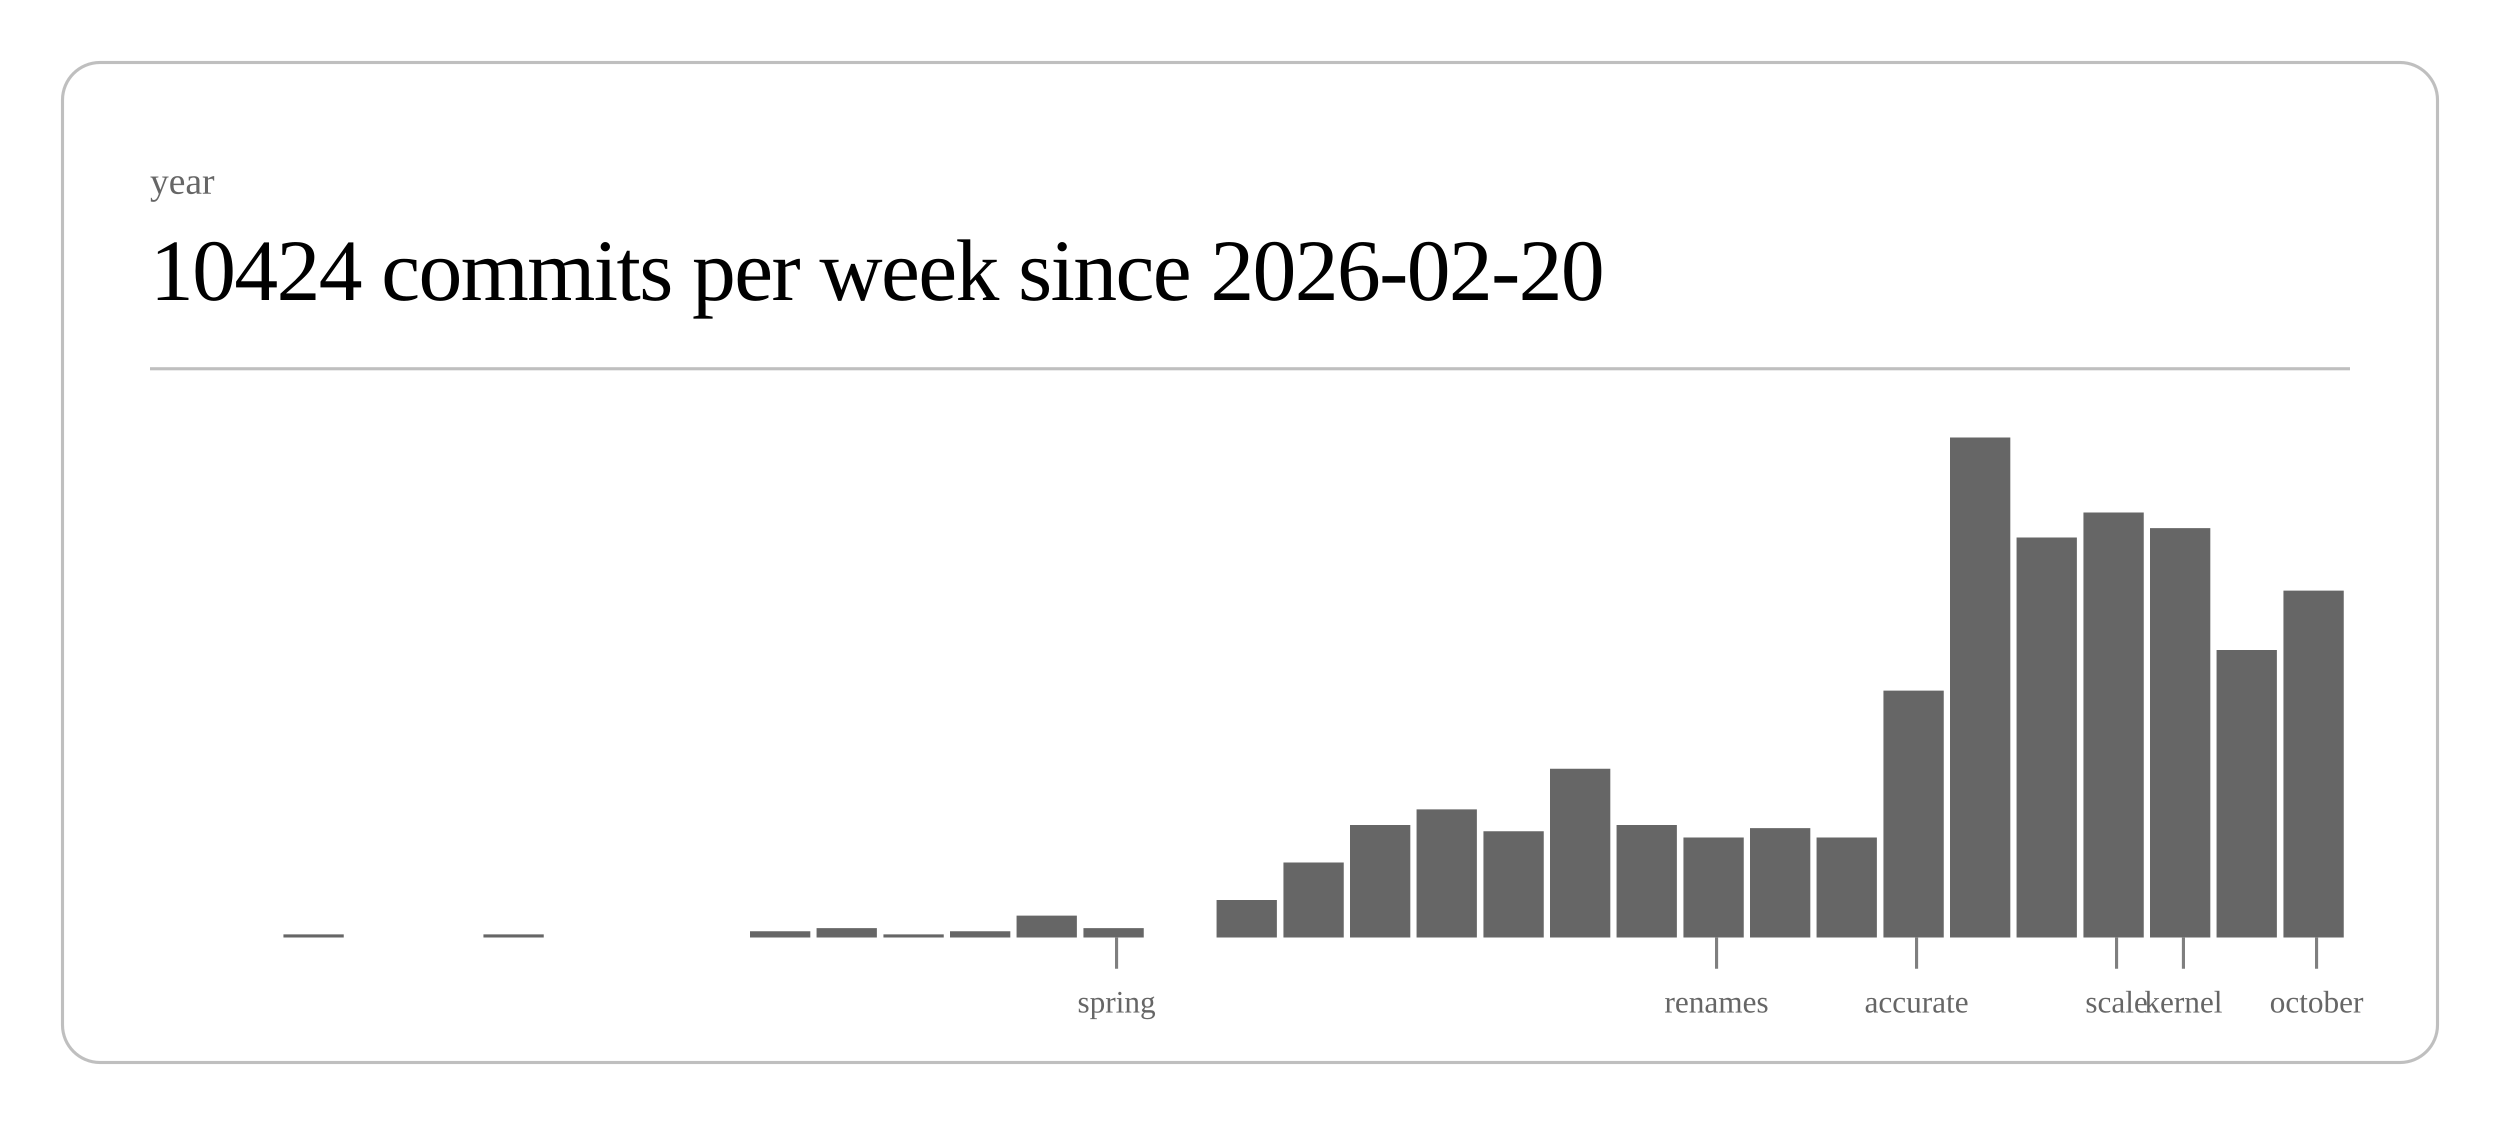
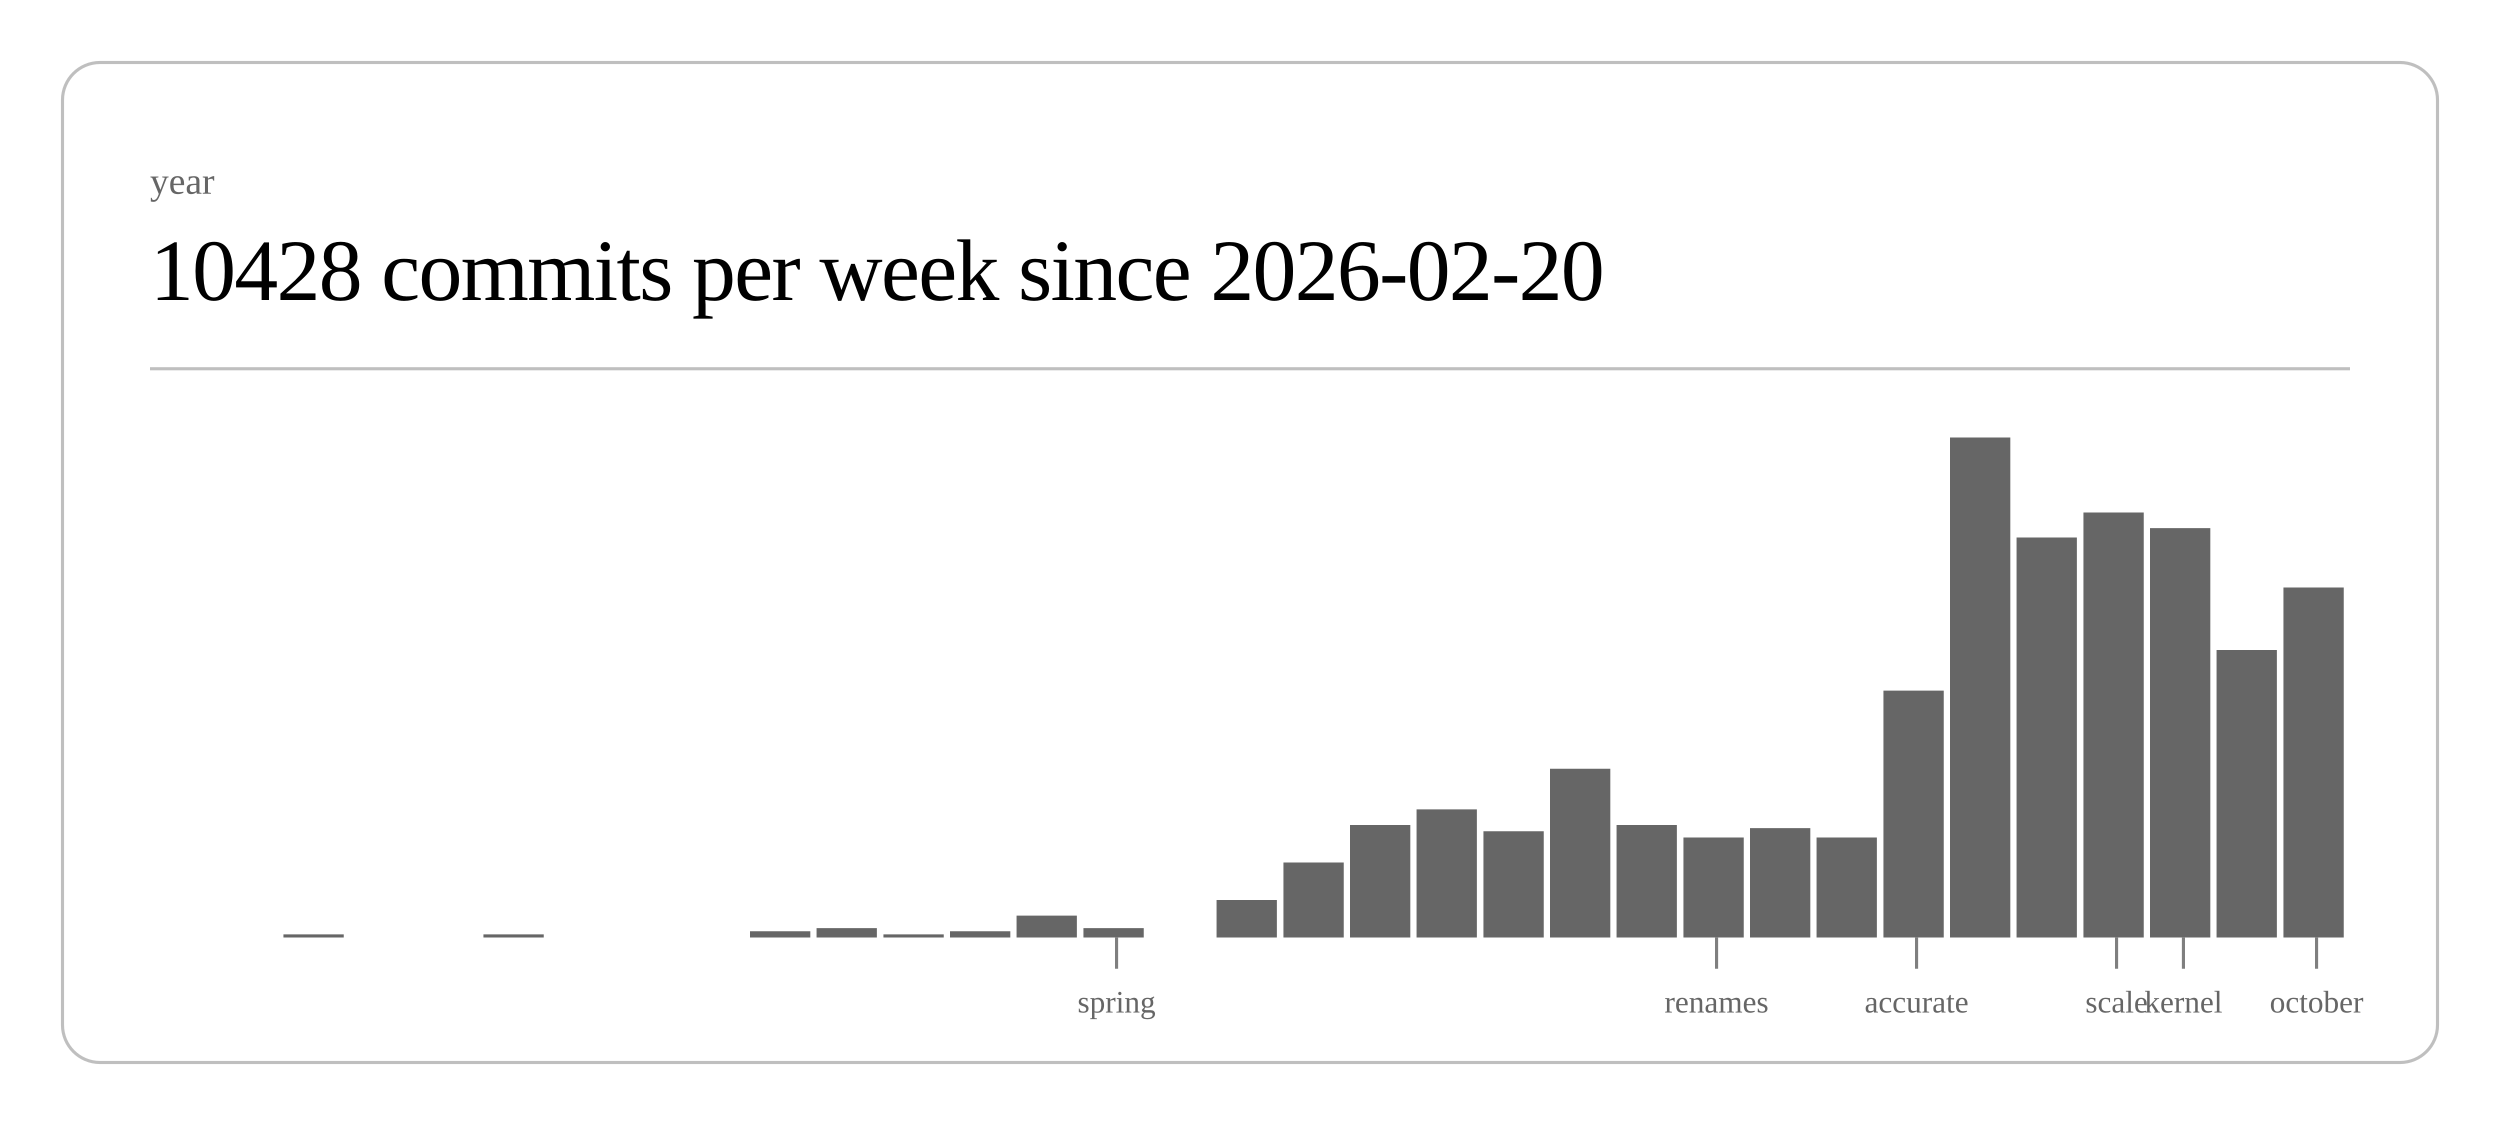
<svg xmlns="http://www.w3.org/2000/svg" class="post-header-svg" viewBox="0 0 800 360" width="800" height="360">
  <rect x="20" y="20" width="760" height="320" rx="12" ry="12" fill="none" stroke="currentColor" stroke-width="1" opacity="0.25" />
  <text fill="currentColor" x="48" y="62" font-size="12" opacity="0.6">year</text>
-   <text fill="currentColor" x="48" y="96" font-size="28" font-weight="300" letter-spacing="-0.5">10424 commits per week since 2026-02-20</text>
+   <text fill="currentColor" x="48" y="96" font-size="28" font-weight="300" letter-spacing="-0.5">10428 commits per week since 2026-02-20</text>
  <line stroke="currentColor" x1="48" y1="118" x2="752" y2="118" stroke-width="1" opacity="0.25" />
  <rect x="90.7" y="299" width="19.3" height="1" fill="currentColor" opacity="0.6" />
  <rect x="154.7" y="299" width="19.3" height="1" fill="currentColor" opacity="0.6" />
  <rect x="240.0" y="298" width="19.3" height="2" fill="currentColor" opacity="0.6" />
  <rect x="261.3" y="297" width="19.3" height="3" fill="currentColor" opacity="0.6" />
  <rect x="282.7" y="299" width="19.3" height="1" fill="currentColor" opacity="0.6" />
  <rect x="304.0" y="298" width="19.3" height="2" fill="currentColor" opacity="0.6" />
  <rect x="325.3" y="293" width="19.3" height="7" fill="currentColor" opacity="0.6" />
  <rect x="346.7" y="297" width="19.3" height="3" fill="currentColor" opacity="0.6" />
  <rect x="389.3" y="288" width="19.3" height="12" fill="currentColor" opacity="0.6" />
  <rect x="410.7" y="276" width="19.3" height="24" fill="currentColor" opacity="0.6" />
  <rect x="432.0" y="264" width="19.3" height="36" fill="currentColor" opacity="0.6" />
  <rect x="453.3" y="259" width="19.3" height="41" fill="currentColor" opacity="0.6" />
  <rect x="474.7" y="266" width="19.3" height="34" fill="currentColor" opacity="0.6" />
  <rect x="496.0" y="246" width="19.3" height="54" fill="currentColor" opacity="0.6" />
  <rect x="517.3" y="264" width="19.3" height="36" fill="currentColor" opacity="0.6" />
  <rect x="538.7" y="268" width="19.3" height="32" fill="currentColor" opacity="0.6" />
  <rect x="560.0" y="265" width="19.3" height="35" fill="currentColor" opacity="0.6" />
  <rect x="581.3" y="268" width="19.3" height="32" fill="currentColor" opacity="0.6" />
  <rect x="602.7" y="221" width="19.3" height="79" fill="currentColor" opacity="0.6" />
  <rect x="624.0" y="140" width="19.3" height="160" fill="currentColor" opacity="0.6" />
  <rect x="645.3" y="172" width="19.3" height="128" fill="currentColor" opacity="0.6" />
  <rect x="666.7" y="164" width="19.3" height="136" fill="currentColor" opacity="0.6" />
  <rect x="688.0" y="169" width="19.3" height="131" fill="currentColor" opacity="0.6" />
  <rect x="709.3" y="208" width="19.3" height="92" fill="currentColor" opacity="0.6" />
-   <rect x="730.7" y="189" width="19.3" height="111" fill="currentColor" opacity="0.6" />
+   <rect x="730.7" y="188" width="19.3" height="112" fill="currentColor" opacity="0.6" />
  <line stroke="currentColor" x1="357.3" y1="300" x2="357.3" y2="310" stroke-width="1" opacity="0.5" />
  <text fill="currentColor" x="357.3" y="324" font-size="10" opacity="0.6" text-anchor="middle">spring</text>
  <line stroke="currentColor" x1="549.3" y1="300" x2="549.3" y2="310" stroke-width="1" opacity="0.5" />
  <text fill="currentColor" x="549.3" y="324" font-size="10" opacity="0.6" text-anchor="middle">renames</text>
  <line stroke="currentColor" x1="613.3" y1="300" x2="613.3" y2="310" stroke-width="1" opacity="0.5" />
  <text fill="currentColor" x="613.3" y="324" font-size="10" opacity="0.6" text-anchor="middle">accurate</text>
  <line stroke="currentColor" x1="677.3" y1="300" x2="677.3" y2="310" stroke-width="1" opacity="0.5" />
  <text fill="currentColor" x="677.3" y="324" font-size="10" opacity="0.6" text-anchor="middle">scale</text>
  <line stroke="currentColor" x1="698.7" y1="300" x2="698.7" y2="310" stroke-width="1" opacity="0.5" />
  <text fill="currentColor" x="698.7" y="324" font-size="10" opacity="0.6" text-anchor="middle">kernel</text>
  <line stroke="currentColor" x1="741.3" y1="300" x2="741.3" y2="310" stroke-width="1" opacity="0.5" />
  <text fill="currentColor" x="741.3" y="324" font-size="10" opacity="0.6" text-anchor="middle">october</text>
</svg>
